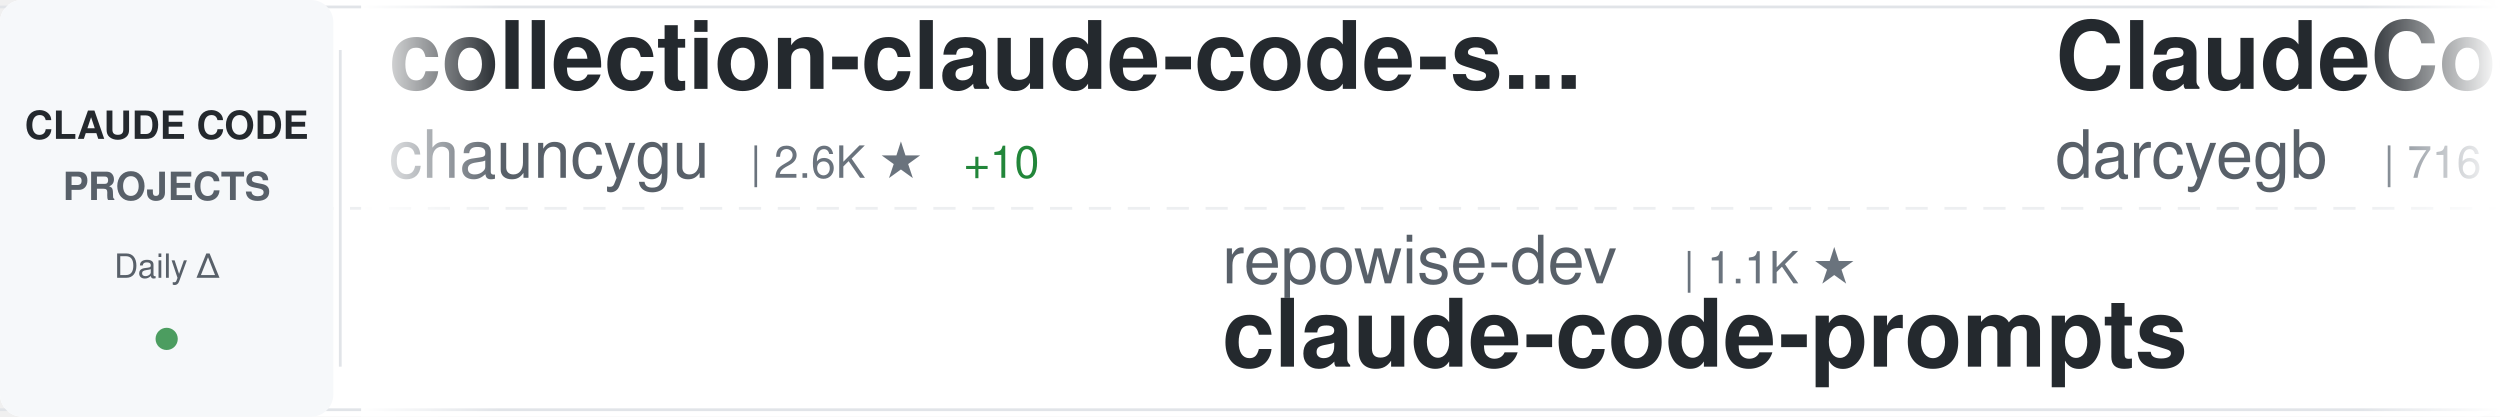
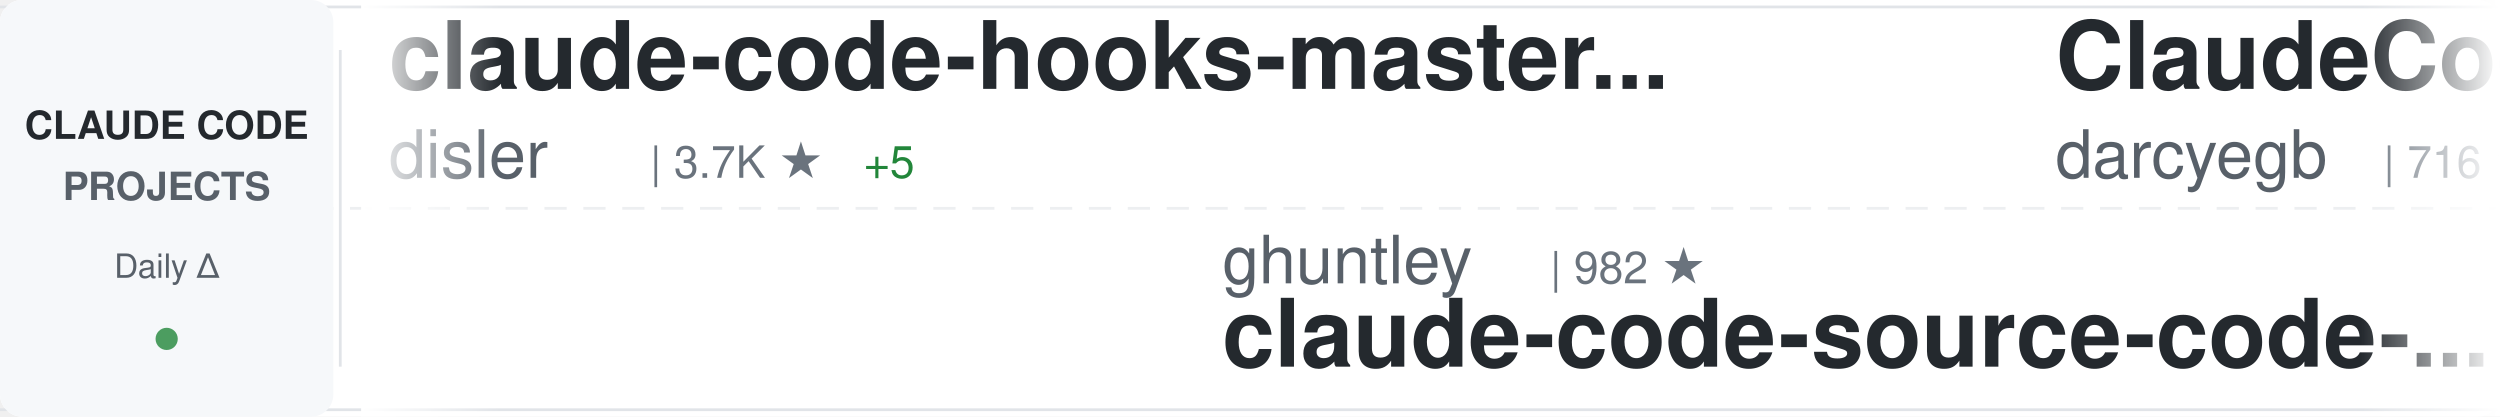
<svg xmlns="http://www.w3.org/2000/svg" width="900" height="150">
  <defs>
    <linearGradient id="awesomeLeftFade" x1="0%" y1="0%" x2="100%" y2="0%">
      <stop offset="0%" style="stop-color:#ffffff;stop-opacity:1" />
      <stop offset="100%" style="stop-color:#ffffff;stop-opacity:0" />
    </linearGradient>
    <linearGradient id="awesomeRightFade" x1="0%" y1="0%" x2="100%" y2="0%">
      <stop offset="0%" style="stop-color:#ffffff;stop-opacity:0" />
      <stop offset="100%" style="stop-color:#ffffff;stop-opacity:1" />
    </linearGradient>
  </defs>
  <rect width="900" height="150" fill="#ffffff" rx="8" />
  <rect x="0" y="2" width="900" height="1" fill="#e1e4e8" />
  <rect x="0" y="147" width="900" height="1" fill="#e1e4e8" />
  <line x1="0" y1="75" x2="900" y2="75" stroke="#e1e4e8" stroke-width="1" stroke-dasharray="8 6" opacity="0.6" />
  <rect x="0" y="0" width="120" height="150" fill="#f6f8fa" rx="8" />
  <text x="60" y="50" font-family="-apple-system, BlinkMacSystemFont, 'Segoe UI', Helvetica, Arial, sans-serif" font-size="14" font-weight="600" fill="#24292e" text-anchor="middle">CLAUDE CODE</text>
  <text x="60" y="72" font-family="-apple-system, BlinkMacSystemFont, 'Segoe UI', Helvetica, Arial, sans-serif" font-size="14" font-weight="600" fill="#586069" text-anchor="middle">PROJECTS</text>
  <text x="60" y="100" font-family="-apple-system, BlinkMacSystemFont, 'Segoe UI', Helvetica, Arial, sans-serif" font-size="12" font-weight="500" fill="#586069" text-anchor="middle">Daily Δ</text>
  <circle cx="60" cy="122" r="4" fill="#22863a" opacity="0.8" />
  <rect x="122" y="18" width="1" height="114" fill="#e1e4e8" />
  <clipPath id="awesomeTickerClip">
    <rect x="130" y="0" width="770" height="150" />
  </clipPath>
  <g clip-path="url(#awesomeTickerClip)">
    <g id="awesomeTickerItems">
      <animateTransform attributeName="transform" attributeType="XML" type="translate" from="0 0" to="-3000 0" dur="54s" repeatCount="indefinite" />
      <g transform="translate(0, 0)">
-         <text x="140" y="32" font-family="-apple-system, BlinkMacSystemFont, 'Segoe UI', Helvetica, Arial, sans-serif" font-size="34" font-weight="600" fill="#24292e">collection-claude-code-s...</text>
-         <text x="140" y="64" font-family="-apple-system, BlinkMacSystemFont, 'Segoe UI', Helvetica, Arial, sans-serif" font-size="24" font-weight="400" fill="#586069">chauncygu</text>
-         <text x="270" y="64" font-family="-apple-system, BlinkMacSystemFont, 'Segoe UI', Helvetica, Arial, sans-serif" font-size="16" font-weight="500" fill="#6a737d">| 2.6K ★</text>
-         <text x="347" y="64" font-family="-apple-system, BlinkMacSystemFont, 'Segoe UI', Helvetica, Arial, sans-serif" font-size="16" font-weight="500" fill="#22863a"> +10</text>
+         <text x="140" y="32" font-family="-apple-system, BlinkMacSystemFont, 'Segoe UI', Helvetica, Arial, sans-serif" font-size="34" font-weight="600" fill="#24292e">claude-code-hooks-master...</text>
+         <text x="140" y="64" font-family="-apple-system, BlinkMacSystemFont, 'Segoe UI', Helvetica, Arial, sans-serif" font-size="24" font-weight="400" fill="#586069">disler</text>
+         <text x="234" y="64" font-family="-apple-system, BlinkMacSystemFont, 'Segoe UI', Helvetica, Arial, sans-serif" font-size="16" font-weight="500" fill="#6a737d">| 3.7K ★</text>
+         <text x="311" y="64" font-family="-apple-system, BlinkMacSystemFont, 'Segoe UI', Helvetica, Arial, sans-serif" font-size="16" font-weight="500" fill="#22863a"> +5</text>
      </g>
      <g transform="translate(300, 0)">
-         <text x="140" y="102" font-family="-apple-system, BlinkMacSystemFont, 'Segoe UI', Helvetica, Arial, sans-serif" font-size="24" font-weight="400" fill="#586069">repowise-dev</text>
-         <text x="306" y="102" font-family="-apple-system, BlinkMacSystemFont, 'Segoe UI', Helvetica, Arial, sans-serif" font-size="16" font-weight="500" fill="#6a737d">| 1.1K ★</text>
-         <text x="140" y="132" font-family="-apple-system, BlinkMacSystemFont, 'Segoe UI', Helvetica, Arial, sans-serif" font-size="34" font-weight="600" fill="#24292e">claude-code-prompts</text>
+         <text x="140" y="102" font-family="-apple-system, BlinkMacSystemFont, 'Segoe UI', Helvetica, Arial, sans-serif" font-size="24" font-weight="400" fill="#586069">ghuntley</text>
+         <text x="258" y="102" font-family="-apple-system, BlinkMacSystemFont, 'Segoe UI', Helvetica, Arial, sans-serif" font-size="16" font-weight="500" fill="#6a737d">| 982 ★</text>
+         <text x="140" y="132" font-family="-apple-system, BlinkMacSystemFont, 'Segoe UI', Helvetica, Arial, sans-serif" font-size="34" font-weight="600" fill="#24292e">claude-code-source-code-...</text>
      </g>
      <g transform="translate(600, 0)">
        <text x="140" y="32" font-family="-apple-system, BlinkMacSystemFont, 'Segoe UI', Helvetica, Arial, sans-serif" font-size="34" font-weight="600" fill="#24292e">ClaudeCodeAgents</text>
        <text x="140" y="64" font-family="-apple-system, BlinkMacSystemFont, 'Segoe UI', Helvetica, Arial, sans-serif" font-size="24" font-weight="400" fill="#586069">darcyegb</text>
        <text x="258" y="64" font-family="-apple-system, BlinkMacSystemFont, 'Segoe UI', Helvetica, Arial, sans-serif" font-size="16" font-weight="500" fill="#6a737d">| 716 ★</text>
      </g>
      <g transform="translate(900, 0)">
-         <text x="140" y="102" font-family="-apple-system, BlinkMacSystemFont, 'Segoe UI', Helvetica, Arial, sans-serif" font-size="24" font-weight="400" fill="#586069">AprilNEA</text>
-         <text x="258" y="102" font-family="-apple-system, BlinkMacSystemFont, 'Segoe UI', Helvetica, Arial, sans-serif" font-size="16" font-weight="500" fill="#6a737d">| 385 ★</text>
-         <text x="140" y="132" font-family="-apple-system, BlinkMacSystemFont, 'Segoe UI', Helvetica, Arial, sans-serif" font-size="34" font-weight="600" fill="#24292e">claude-code-source</text>
+         <text x="140" y="102" font-family="-apple-system, BlinkMacSystemFont, 'Segoe UI', Helvetica, Arial, sans-serif" font-size="24" font-weight="400" fill="#586069">fuergaosi233</text>
+         <text x="306" y="102" font-family="-apple-system, BlinkMacSystemFont, 'Segoe UI', Helvetica, Arial, sans-serif" font-size="16" font-weight="500" fill="#6a737d">| 2.7K ★</text>
+         <text x="383" y="102" font-family="-apple-system, BlinkMacSystemFont, 'Segoe UI', Helvetica, Arial, sans-serif" font-size="16" font-weight="500" fill="#22863a"> +2</text>
+         <text x="140" y="132" font-family="-apple-system, BlinkMacSystemFont, 'Segoe UI', Helvetica, Arial, sans-serif" font-size="34" font-weight="600" fill="#24292e">claude-code-proxy</text>
      </g>
      <g transform="translate(1200, 0)">
-         <text x="140" y="32" font-family="-apple-system, BlinkMacSystemFont, 'Segoe UI', Helvetica, Arial, sans-serif" font-size="34" font-weight="600" fill="#24292e">ECC</text>
-         <text x="140" y="64" font-family="-apple-system, BlinkMacSystemFont, 'Segoe UI', Helvetica, Arial, sans-serif" font-size="24" font-weight="400" fill="#586069">affaan-m</text>
-         <text x="258" y="64" font-family="-apple-system, BlinkMacSystemFont, 'Segoe UI', Helvetica, Arial, sans-serif" font-size="16" font-weight="500" fill="#6a737d">| 212.7K ★</text>
-         <text x="353" y="64" font-family="-apple-system, BlinkMacSystemFont, 'Segoe UI', Helvetica, Arial, sans-serif" font-size="16" font-weight="500" fill="#22863a"> +904</text>
+         <text x="140" y="32" font-family="-apple-system, BlinkMacSystemFont, 'Segoe UI', Helvetica, Arial, sans-serif" font-size="34" font-weight="600" fill="#24292e">awesome-claude-code-suba...</text>
+         <text x="140" y="64" font-family="-apple-system, BlinkMacSystemFont, 'Segoe UI', Helvetica, Arial, sans-serif" font-size="24" font-weight="400" fill="#586069">VoltAgent</text>
+         <text x="270" y="64" font-family="-apple-system, BlinkMacSystemFont, 'Segoe UI', Helvetica, Arial, sans-serif" font-size="16" font-weight="500" fill="#6a737d">| 21.6K ★</text>
+         <text x="356" y="64" font-family="-apple-system, BlinkMacSystemFont, 'Segoe UI', Helvetica, Arial, sans-serif" font-size="16" font-weight="500" fill="#22863a"> +75</text>
      </g>
      <g transform="translate(1500, 0)">
-         <text x="140" y="102" font-family="-apple-system, BlinkMacSystemFont, 'Segoe UI', Helvetica, Arial, sans-serif" font-size="24" font-weight="400" fill="#586069">Pimzino</text>
-         <text x="246" y="102" font-family="-apple-system, BlinkMacSystemFont, 'Segoe UI', Helvetica, Arial, sans-serif" font-size="16" font-weight="500" fill="#6a737d">| 3.8K ★</text>
-         <text x="140" y="132" font-family="-apple-system, BlinkMacSystemFont, 'Segoe UI', Helvetica, Arial, sans-serif" font-size="34" font-weight="600" fill="#24292e">claude-code-spec-workflo...</text>
+         <text x="140" y="102" font-family="-apple-system, BlinkMacSystemFont, 'Segoe UI', Helvetica, Arial, sans-serif" font-size="24" font-weight="400" fill="#586069">musistudio</text>
+         <text x="282" y="102" font-family="-apple-system, BlinkMacSystemFont, 'Segoe UI', Helvetica, Arial, sans-serif" font-size="16" font-weight="500" fill="#6a737d">| 34.9K ★</text>
+         <text x="368" y="102" font-family="-apple-system, BlinkMacSystemFont, 'Segoe UI', Helvetica, Arial, sans-serif" font-size="16" font-weight="500" fill="#22863a"> +43</text>
+         <text x="140" y="132" font-family="-apple-system, BlinkMacSystemFont, 'Segoe UI', Helvetica, Arial, sans-serif" font-size="34" font-weight="600" fill="#24292e">claude-code-router</text>
      </g>
      <g transform="translate(1800, 0)">
-         <text x="140" y="32" font-family="-apple-system, BlinkMacSystemFont, 'Segoe UI', Helvetica, Arial, sans-serif" font-size="34" font-weight="600" fill="#24292e">claude-code-transcripts</text>
-         <text x="140" y="64" font-family="-apple-system, BlinkMacSystemFont, 'Segoe UI', Helvetica, Arial, sans-serif" font-size="24" font-weight="400" fill="#586069">simonw</text>
-         <text x="234" y="64" font-family="-apple-system, BlinkMacSystemFont, 'Segoe UI', Helvetica, Arial, sans-serif" font-size="16" font-weight="500" fill="#6a737d">| 1.6K ★</text>
+         <text x="140" y="32" font-family="-apple-system, BlinkMacSystemFont, 'Segoe UI', Helvetica, Arial, sans-serif" font-size="34" font-weight="600" fill="#24292e">sc-claude-code-files</text>
+         <text x="140" y="64" font-family="-apple-system, BlinkMacSystemFont, 'Segoe UI', Helvetica, Arial, sans-serif" font-size="24" font-weight="400" fill="#586069">https-deeplearning-ai</text>
+         <text x="414" y="64" font-family="-apple-system, BlinkMacSystemFont, 'Segoe UI', Helvetica, Arial, sans-serif" font-size="16" font-weight="500" fill="#6a737d">| 525 ★</text>
+         <text x="482" y="64" font-family="-apple-system, BlinkMacSystemFont, 'Segoe UI', Helvetica, Arial, sans-serif" font-size="16" font-weight="500" fill="#22863a"> +1</text>
      </g>
      <g transform="translate(2100, 0)">
-         <text x="140" y="102" font-family="-apple-system, BlinkMacSystemFont, 'Segoe UI', Helvetica, Arial, sans-serif" font-size="24" font-weight="400" fill="#586069">ykdojo</text>
-         <text x="234" y="102" font-family="-apple-system, BlinkMacSystemFont, 'Segoe UI', Helvetica, Arial, sans-serif" font-size="16" font-weight="500" fill="#6a737d">| 8.7K ★</text>
-         <text x="311" y="102" font-family="-apple-system, BlinkMacSystemFont, 'Segoe UI', Helvetica, Arial, sans-serif" font-size="16" font-weight="500" fill="#22863a"> +16</text>
-         <text x="140" y="132" font-family="-apple-system, BlinkMacSystemFont, 'Segoe UI', Helvetica, Arial, sans-serif" font-size="34" font-weight="600" fill="#24292e">claude-code-tips</text>
+         <text x="140" y="102" font-family="-apple-system, BlinkMacSystemFont, 'Segoe UI', Helvetica, Arial, sans-serif" font-size="24" font-weight="400" fill="#586069">Alishahryar1</text>
+         <text x="306" y="102" font-family="-apple-system, BlinkMacSystemFont, 'Segoe UI', Helvetica, Arial, sans-serif" font-size="16" font-weight="500" fill="#6a737d">| 33.6K ★</text>
+         <text x="392" y="102" font-family="-apple-system, BlinkMacSystemFont, 'Segoe UI', Helvetica, Arial, sans-serif" font-size="16" font-weight="500" fill="#22863a"> +207</text>
+         <text x="140" y="132" font-family="-apple-system, BlinkMacSystemFont, 'Segoe UI', Helvetica, Arial, sans-serif" font-size="34" font-weight="600" fill="#24292e">free-claude-code</text>
      </g>
      <g transform="translate(2400, 0)">
-         <text x="140" y="32" font-family="-apple-system, BlinkMacSystemFont, 'Segoe UI', Helvetica, Arial, sans-serif" font-size="34" font-weight="600" fill="#24292e">ralph-claude-code</text>
-         <text x="140" y="64" font-family="-apple-system, BlinkMacSystemFont, 'Segoe UI', Helvetica, Arial, sans-serif" font-size="24" font-weight="400" fill="#586069">frankbria</text>
-         <text x="270" y="64" font-family="-apple-system, BlinkMacSystemFont, 'Segoe UI', Helvetica, Arial, sans-serif" font-size="16" font-weight="500" fill="#6a737d">| 9.3K ★</text>
-         <text x="347" y="64" font-family="-apple-system, BlinkMacSystemFont, 'Segoe UI', Helvetica, Arial, sans-serif" font-size="16" font-weight="500" fill="#22863a"> +14</text>
+         <text x="140" y="32" font-family="-apple-system, BlinkMacSystemFont, 'Segoe UI', Helvetica, Arial, sans-serif" font-size="34" font-weight="600" fill="#24292e">claude-code-sub-agents</text>
+         <text x="140" y="64" font-family="-apple-system, BlinkMacSystemFont, 'Segoe UI', Helvetica, Arial, sans-serif" font-size="24" font-weight="400" fill="#586069">lst97</text>
+         <text x="222" y="64" font-family="-apple-system, BlinkMacSystemFont, 'Segoe UI', Helvetica, Arial, sans-serif" font-size="16" font-weight="500" fill="#6a737d">| 1.6K ★</text>
+         <text x="299" y="64" font-family="-apple-system, BlinkMacSystemFont, 'Segoe UI', Helvetica, Arial, sans-serif" font-size="16" font-weight="500" fill="#22863a"> +1</text>
      </g>
      <g transform="translate(2700, 0)">
-         <text x="140" y="102" font-family="-apple-system, BlinkMacSystemFont, 'Segoe UI', Helvetica, Arial, sans-serif" font-size="24" font-weight="400" fill="#586069">huangserva</text>
-         <text x="282" y="102" font-family="-apple-system, BlinkMacSystemFont, 'Segoe UI', Helvetica, Arial, sans-serif" font-size="16" font-weight="500" fill="#6a737d">| 602 ★</text>
-         <text x="140" y="132" font-family="-apple-system, BlinkMacSystemFont, 'Segoe UI', Helvetica, Arial, sans-serif" font-size="34" font-weight="600" fill="#24292e">claude-code-cli</text>
+         <text x="140" y="102" font-family="-apple-system, BlinkMacSystemFont, 'Segoe UI', Helvetica, Arial, sans-serif" font-size="24" font-weight="400" fill="#586069">luongnv89</text>
+         <text x="270" y="102" font-family="-apple-system, BlinkMacSystemFont, 'Segoe UI', Helvetica, Arial, sans-serif" font-size="16" font-weight="500" fill="#6a737d">| 36.5K ★</text>
+         <text x="356" y="102" font-family="-apple-system, BlinkMacSystemFont, 'Segoe UI', Helvetica, Arial, sans-serif" font-size="16" font-weight="500" fill="#22863a"> +336</text>
+         <text x="140" y="132" font-family="-apple-system, BlinkMacSystemFont, 'Segoe UI', Helvetica, Arial, sans-serif" font-size="34" font-weight="600" fill="#24292e">claude-howto</text>
      </g>
      <g transform="translate(3000, 0)">
-         <text x="140" y="32" font-family="-apple-system, BlinkMacSystemFont, 'Segoe UI', Helvetica, Arial, sans-serif" font-size="34" font-weight="600" fill="#24292e">collection-claude-code-s...</text>
-         <text x="140" y="64" font-family="-apple-system, BlinkMacSystemFont, 'Segoe UI', Helvetica, Arial, sans-serif" font-size="24" font-weight="400" fill="#586069">chauncygu</text>
-         <text x="270" y="64" font-family="-apple-system, BlinkMacSystemFont, 'Segoe UI', Helvetica, Arial, sans-serif" font-size="16" font-weight="500" fill="#6a737d">| 2.6K ★</text>
-         <text x="347" y="64" font-family="-apple-system, BlinkMacSystemFont, 'Segoe UI', Helvetica, Arial, sans-serif" font-size="16" font-weight="500" fill="#22863a"> +10</text>
+         <text x="140" y="32" font-family="-apple-system, BlinkMacSystemFont, 'Segoe UI', Helvetica, Arial, sans-serif" font-size="34" font-weight="600" fill="#24292e">claude-code-hooks-master...</text>
+         <text x="140" y="64" font-family="-apple-system, BlinkMacSystemFont, 'Segoe UI', Helvetica, Arial, sans-serif" font-size="24" font-weight="400" fill="#586069">disler</text>
+         <text x="234" y="64" font-family="-apple-system, BlinkMacSystemFont, 'Segoe UI', Helvetica, Arial, sans-serif" font-size="16" font-weight="500" fill="#6a737d">| 3.7K ★</text>
+         <text x="311" y="64" font-family="-apple-system, BlinkMacSystemFont, 'Segoe UI', Helvetica, Arial, sans-serif" font-size="16" font-weight="500" fill="#22863a"> +5</text>
      </g>
      <g transform="translate(3300, 0)">
-         <text x="140" y="102" font-family="-apple-system, BlinkMacSystemFont, 'Segoe UI', Helvetica, Arial, sans-serif" font-size="24" font-weight="400" fill="#586069">repowise-dev</text>
-         <text x="306" y="102" font-family="-apple-system, BlinkMacSystemFont, 'Segoe UI', Helvetica, Arial, sans-serif" font-size="16" font-weight="500" fill="#6a737d">| 1.1K ★</text>
-         <text x="140" y="132" font-family="-apple-system, BlinkMacSystemFont, 'Segoe UI', Helvetica, Arial, sans-serif" font-size="34" font-weight="600" fill="#24292e">claude-code-prompts</text>
+         <text x="140" y="102" font-family="-apple-system, BlinkMacSystemFont, 'Segoe UI', Helvetica, Arial, sans-serif" font-size="24" font-weight="400" fill="#586069">ghuntley</text>
+         <text x="258" y="102" font-family="-apple-system, BlinkMacSystemFont, 'Segoe UI', Helvetica, Arial, sans-serif" font-size="16" font-weight="500" fill="#6a737d">| 982 ★</text>
+         <text x="140" y="132" font-family="-apple-system, BlinkMacSystemFont, 'Segoe UI', Helvetica, Arial, sans-serif" font-size="34" font-weight="600" fill="#24292e">claude-code-source-code-...</text>
      </g>
      <g transform="translate(3600, 0)">
        <text x="140" y="32" font-family="-apple-system, BlinkMacSystemFont, 'Segoe UI', Helvetica, Arial, sans-serif" font-size="34" font-weight="600" fill="#24292e">ClaudeCodeAgents</text>
        <text x="140" y="64" font-family="-apple-system, BlinkMacSystemFont, 'Segoe UI', Helvetica, Arial, sans-serif" font-size="24" font-weight="400" fill="#586069">darcyegb</text>
        <text x="258" y="64" font-family="-apple-system, BlinkMacSystemFont, 'Segoe UI', Helvetica, Arial, sans-serif" font-size="16" font-weight="500" fill="#6a737d">| 716 ★</text>
      </g>
      <g transform="translate(3900, 0)">
-         <text x="140" y="102" font-family="-apple-system, BlinkMacSystemFont, 'Segoe UI', Helvetica, Arial, sans-serif" font-size="24" font-weight="400" fill="#586069">AprilNEA</text>
-         <text x="258" y="102" font-family="-apple-system, BlinkMacSystemFont, 'Segoe UI', Helvetica, Arial, sans-serif" font-size="16" font-weight="500" fill="#6a737d">| 385 ★</text>
-         <text x="140" y="132" font-family="-apple-system, BlinkMacSystemFont, 'Segoe UI', Helvetica, Arial, sans-serif" font-size="34" font-weight="600" fill="#24292e">claude-code-source</text>
+         <text x="140" y="102" font-family="-apple-system, BlinkMacSystemFont, 'Segoe UI', Helvetica, Arial, sans-serif" font-size="24" font-weight="400" fill="#586069">fuergaosi233</text>
+         <text x="306" y="102" font-family="-apple-system, BlinkMacSystemFont, 'Segoe UI', Helvetica, Arial, sans-serif" font-size="16" font-weight="500" fill="#6a737d">| 2.7K ★</text>
+         <text x="383" y="102" font-family="-apple-system, BlinkMacSystemFont, 'Segoe UI', Helvetica, Arial, sans-serif" font-size="16" font-weight="500" fill="#22863a"> +2</text>
+         <text x="140" y="132" font-family="-apple-system, BlinkMacSystemFont, 'Segoe UI', Helvetica, Arial, sans-serif" font-size="34" font-weight="600" fill="#24292e">claude-code-proxy</text>
      </g>
    </g>
  </g>
  <rect x="130" y="0" width="50" height="150" fill="url(#awesomeLeftFade)" />
  <rect x="850" y="0" width="50" height="150" fill="url(#awesomeRightFade)" />
</svg>
